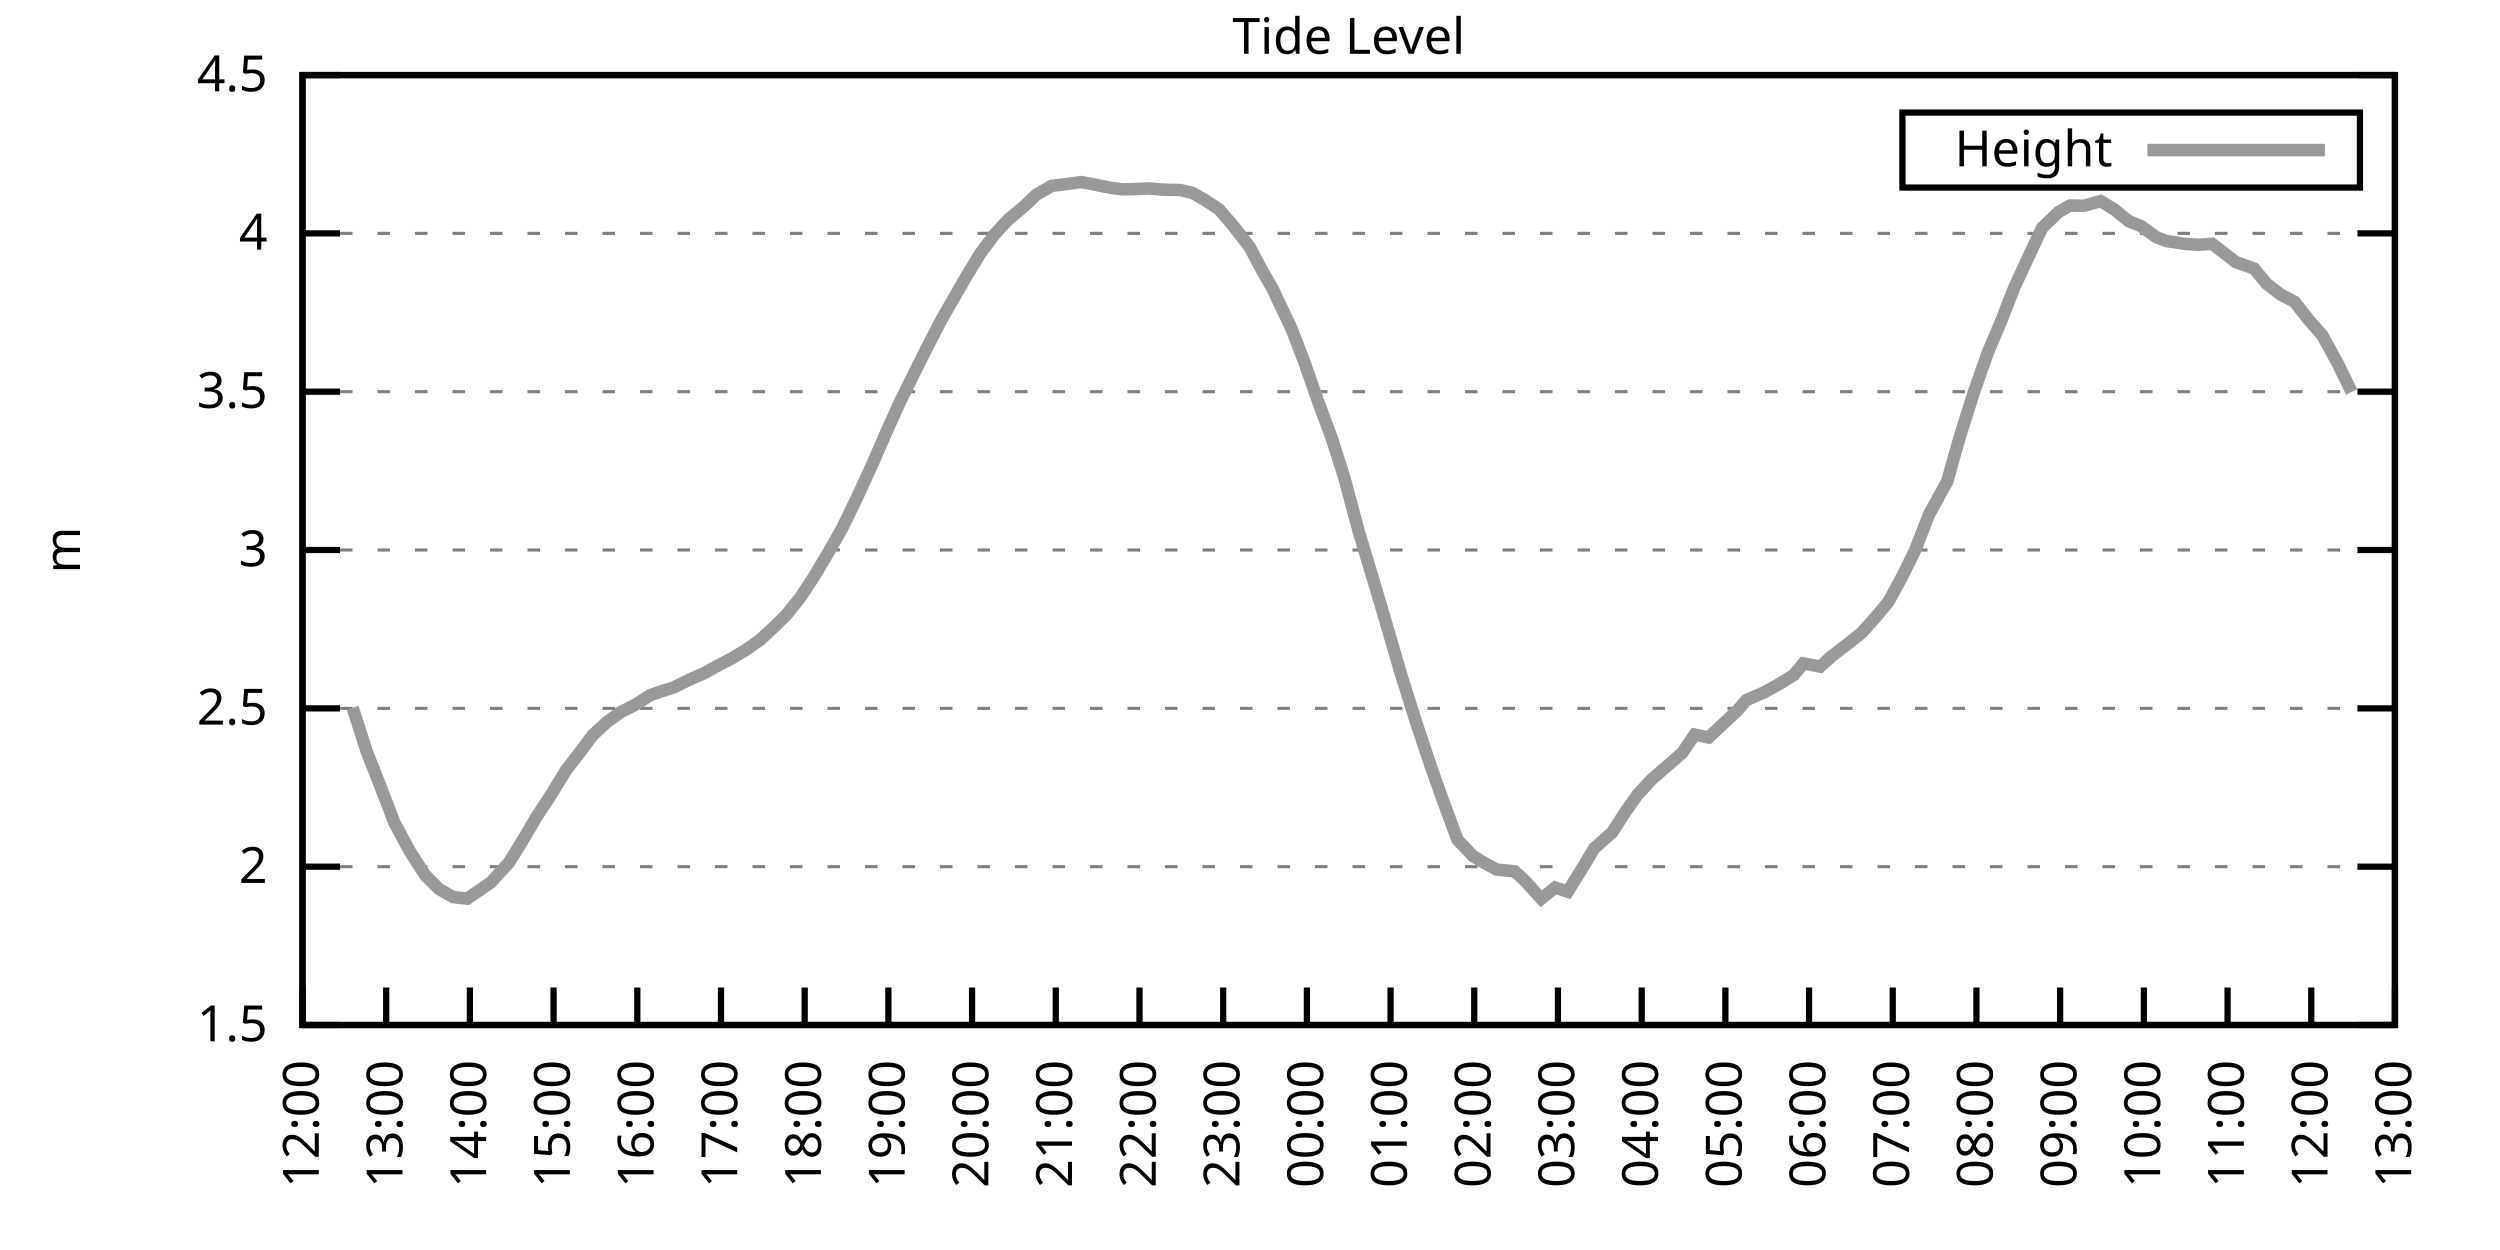
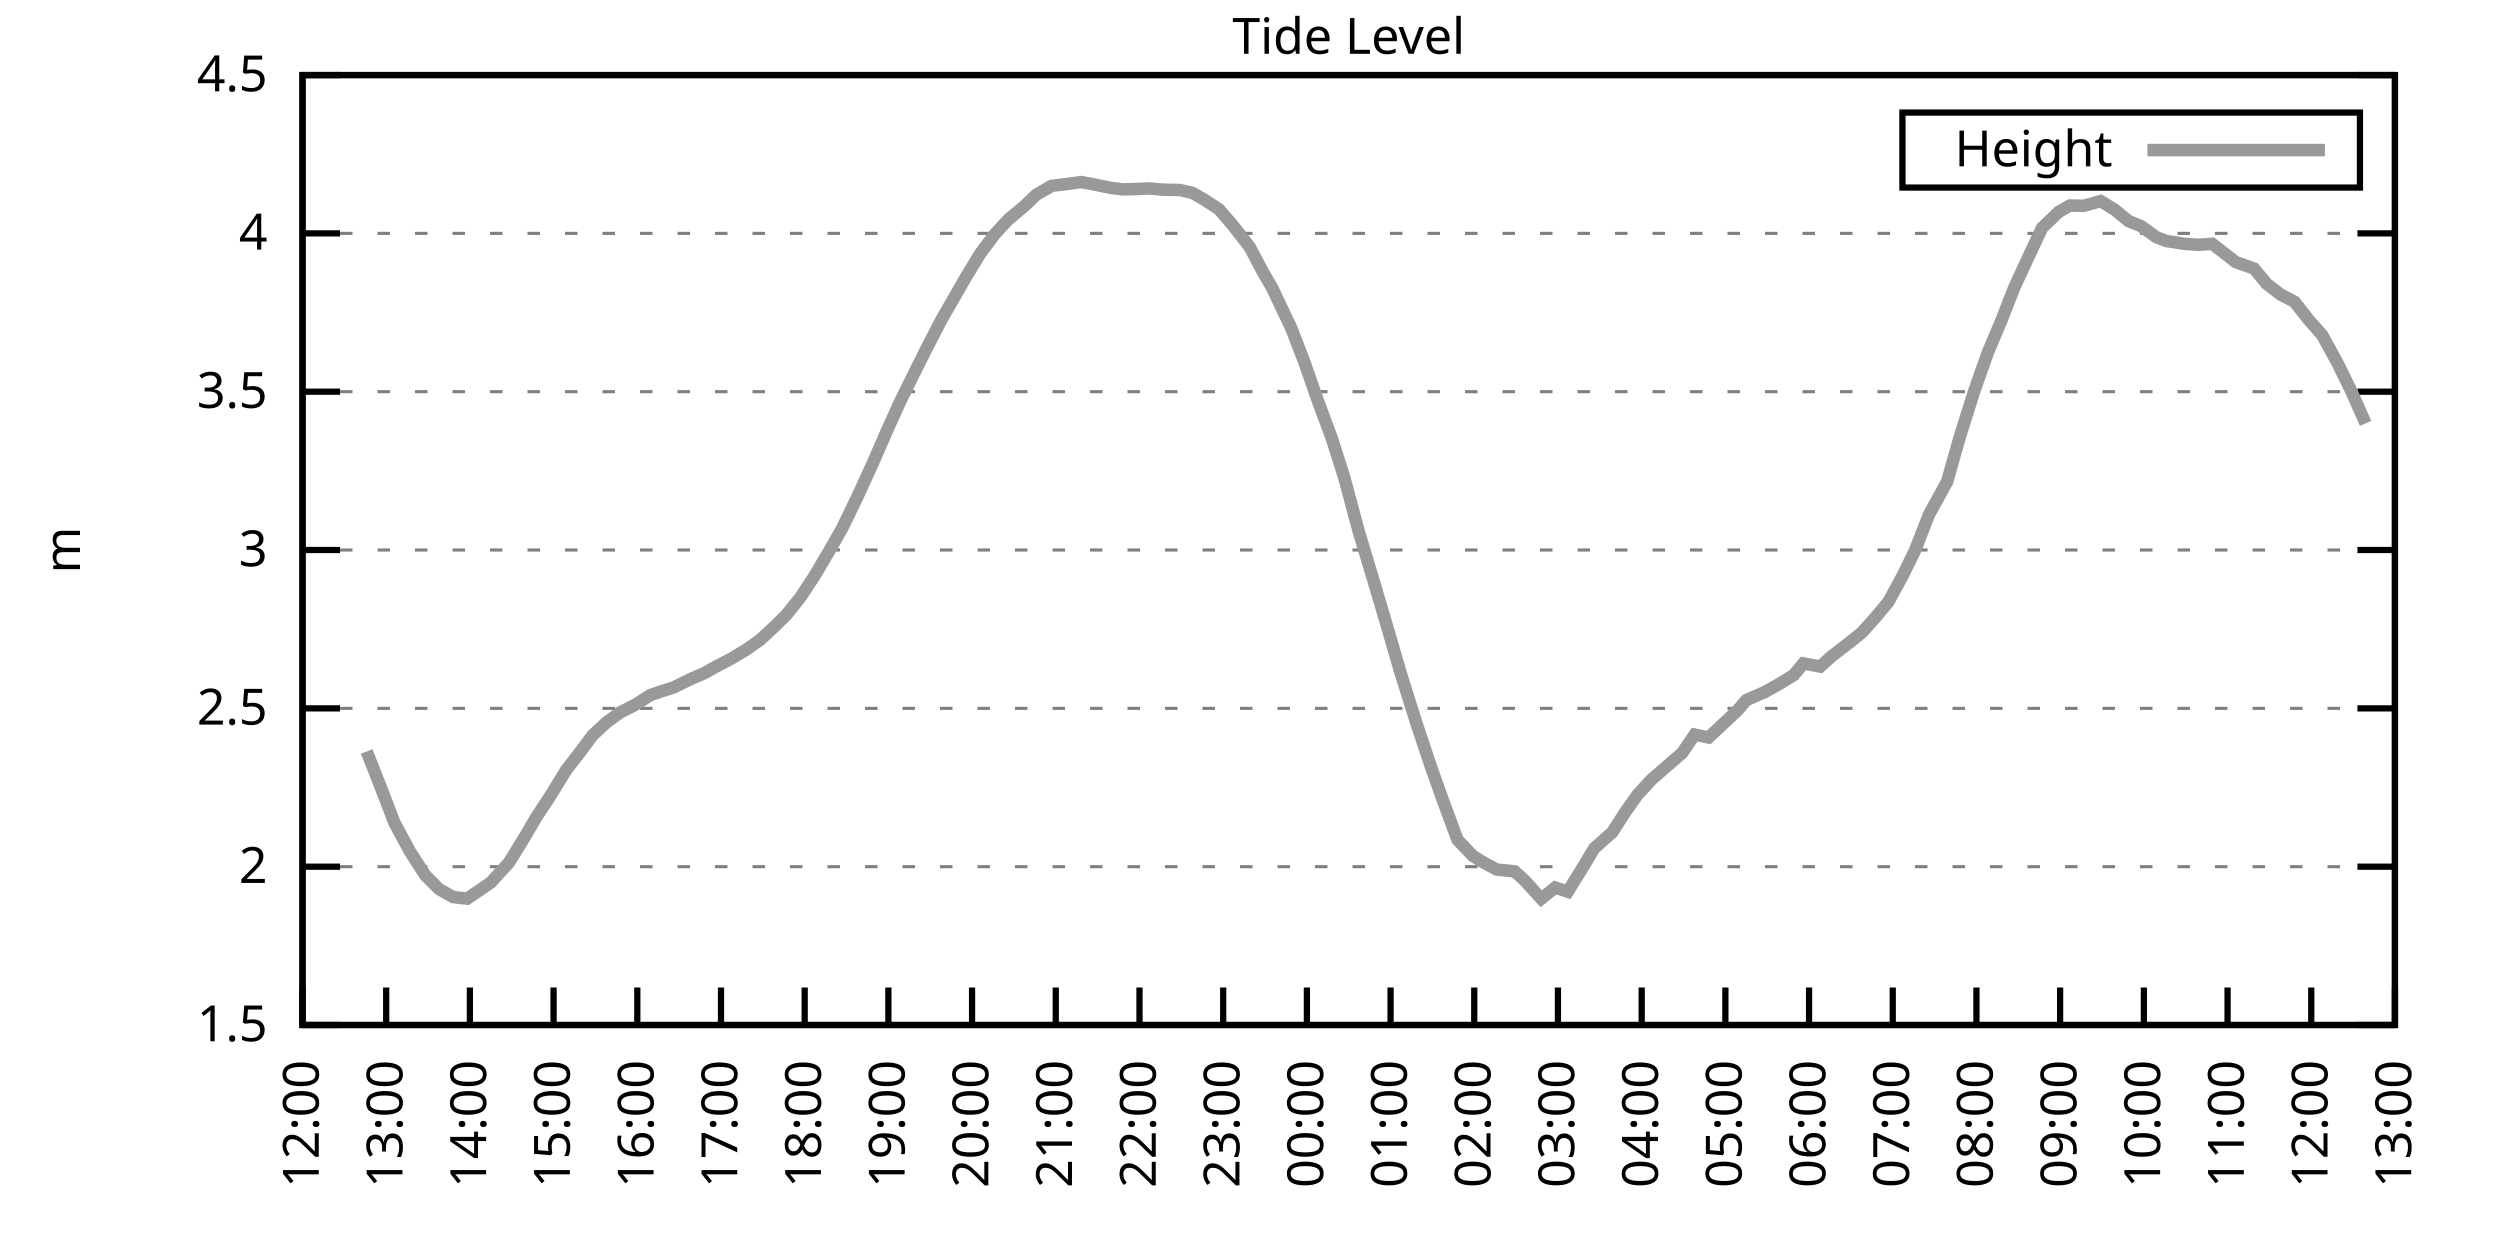
<svg xmlns="http://www.w3.org/2000/svg" xmlns:xlink="http://www.w3.org/1999/xlink" width="400" height="200" viewBox="0 0 400 200">
  <g id="gnuplot_canvas">
    <rect x="0" y="0" width="400" height="200" fill="none" />
    <defs>
      <circle id="gpDot" r="0.5" stroke-width="0.5" stroke="currentColor" />
      <path id="gpPt0" stroke-width="0.333" stroke="currentColor" d="M-1,0 h2 M0,-1 v2" />
      <path id="gpPt1" stroke-width="0.333" stroke="currentColor" d="M-1,-1 L1,1 M1,-1 L-1,1" />
      <path id="gpPt2" stroke-width="0.333" stroke="currentColor" d="M-1,0 L1,0 M0,-1 L0,1 M-1,-1 L1,1 M-1,1 L1,-1" />
      <rect id="gpPt3" stroke-width="0.333" stroke="currentColor" x="-1" y="-1" width="2" height="2" />
      <rect id="gpPt4" stroke-width="0.333" stroke="currentColor" fill="currentColor" x="-1" y="-1" width="2" height="2" />
      <circle id="gpPt5" stroke-width="0.333" stroke="currentColor" cx="0" cy="0" r="1" />
      <use xlink:href="#gpPt5" id="gpPt6" fill="currentColor" stroke="none" />
      <path id="gpPt7" stroke-width="0.333" stroke="currentColor" d="M0,-1.33 L-1.33,0.67 L1.33,0.67 z" />
      <use xlink:href="#gpPt7" id="gpPt8" fill="currentColor" stroke="none" />
      <use xlink:href="#gpPt7" id="gpPt9" stroke="currentColor" transform="rotate(180)" />
      <use xlink:href="#gpPt9" id="gpPt10" fill="currentColor" stroke="none" />
      <use xlink:href="#gpPt3" id="gpPt11" stroke="currentColor" transform="rotate(45)" />
      <use xlink:href="#gpPt11" id="gpPt12" fill="currentColor" stroke="none" />
      <path id="gpPt13" stroke-width="0.333" stroke="currentColor" d="M0,1.330 L1.265,0.411 L0.782,-1.067 L-0.782,-1.076 L-1.265,0.411 z" />
      <use xlink:href="#gpPt13" id="gpPt14" fill="currentColor" stroke="none" />
      <filter id="textbox" filterUnits="objectBoundingBox" x="0" y="0" height="1" width="1">
        <feFlood flood-color="white" flood-opacity="1" result="bgnd" />
        <feComposite in="SourceGraphic" in2="bgnd" operator="atop" />
      </filter>
      <filter id="greybox" filterUnits="objectBoundingBox" x="0" y="0" height="1" width="1">
        <feFlood flood-color="lightgrey" flood-opacity="1" result="grey" />
        <feComposite in="SourceGraphic" in2="grey" operator="atop" />
      </filter>
    </defs>
    <g fill="none" color="white" stroke="currentColor" stroke-width="1.00" stroke-linecap="butt" stroke-linejoin="miter">
</g>
    <g fill="none" color="black" stroke="currentColor" stroke-width="1.00" stroke-linecap="butt" stroke-linejoin="miter">
      <g stroke="none" shape-rendering="crispEdges">
        <polygon fill="rgb(255, 255, 255)" points="48.40,164.00 383.18,164.00 383.18,12.02 48.40,12.02 " />
      </g>
    </g>
    <g fill="none" color="black" stroke="currentColor" stroke-width="1.00" stroke-linecap="butt" stroke-linejoin="miter">
</g>
    <g fill="none" color="black" stroke="black" stroke-width="0.50" stroke-linecap="butt" stroke-linejoin="miter">
</g>
    <g fill="none" color="gray" stroke="currentColor" stroke-width="0.50" stroke-linecap="butt" stroke-linejoin="miter">
      <path stroke="gray" stroke-dasharray="2,4" class="gridline" d="M48.40,164.00 L383.19,164.00  " />
    </g>
    <g fill="none" color="gray" stroke="gray" stroke-width="1.00" stroke-linecap="butt" stroke-linejoin="miter">
</g>
    <g fill="none" color="black" stroke="currentColor" stroke-width="1.00" stroke-linecap="butt" stroke-linejoin="miter">
      <path stroke="black" d="M48.40,164.00 L54.40,164.00 M383.19,164.00 L377.19,164.00  " />
      <g transform="translate(42.80,166.60)" stroke="none" fill="black" font-family="Sans" font-size="8.00" text-anchor="end">
        <text>
          <tspan font-family="Sans"> 1.5</tspan>
        </text>
      </g>
    </g>
    <g fill="none" color="black" stroke="currentColor" stroke-width="1.00" stroke-linecap="butt" stroke-linejoin="miter">
</g>
    <g fill="none" color="black" stroke="black" stroke-width="0.50" stroke-linecap="butt" stroke-linejoin="miter">
</g>
    <g fill="none" color="gray" stroke="currentColor" stroke-width="0.50" stroke-linecap="butt" stroke-linejoin="miter">
      <path stroke="gray" stroke-dasharray="2,4" class="gridline" d="M48.40,138.67 L383.19,138.67  " />
    </g>
    <g fill="none" color="gray" stroke="gray" stroke-width="1.00" stroke-linecap="butt" stroke-linejoin="miter">
</g>
    <g fill="none" color="black" stroke="currentColor" stroke-width="1.00" stroke-linecap="butt" stroke-linejoin="miter">
      <path stroke="black" d="M48.40,138.67 L54.40,138.67 M383.19,138.67 L377.19,138.67  " />
      <g transform="translate(42.80,141.27)" stroke="none" fill="black" font-family="Sans" font-size="8.00" text-anchor="end">
        <text>
          <tspan font-family="Sans"> 2</tspan>
        </text>
      </g>
    </g>
    <g fill="none" color="black" stroke="currentColor" stroke-width="1.00" stroke-linecap="butt" stroke-linejoin="miter">
</g>
    <g fill="none" color="black" stroke="black" stroke-width="0.50" stroke-linecap="butt" stroke-linejoin="miter">
</g>
    <g fill="none" color="gray" stroke="currentColor" stroke-width="0.50" stroke-linecap="butt" stroke-linejoin="miter">
      <path stroke="gray" stroke-dasharray="2,4" class="gridline" d="M48.40,113.34 L383.19,113.34  " />
    </g>
    <g fill="none" color="gray" stroke="gray" stroke-width="1.00" stroke-linecap="butt" stroke-linejoin="miter">
</g>
    <g fill="none" color="black" stroke="currentColor" stroke-width="1.00" stroke-linecap="butt" stroke-linejoin="miter">
      <path stroke="black" d="M48.40,113.34 L54.40,113.34 M383.19,113.34 L377.19,113.34  " />
      <g transform="translate(42.80,115.94)" stroke="none" fill="black" font-family="Sans" font-size="8.00" text-anchor="end">
        <text>
          <tspan font-family="Sans"> 2.5</tspan>
        </text>
      </g>
    </g>
    <g fill="none" color="black" stroke="currentColor" stroke-width="1.00" stroke-linecap="butt" stroke-linejoin="miter">
</g>
    <g fill="none" color="black" stroke="black" stroke-width="0.50" stroke-linecap="butt" stroke-linejoin="miter">
</g>
    <g fill="none" color="gray" stroke="currentColor" stroke-width="0.50" stroke-linecap="butt" stroke-linejoin="miter">
      <path stroke="gray" stroke-dasharray="2,4" class="gridline" d="M48.40,88.00 L383.19,88.00  " />
    </g>
    <g fill="none" color="gray" stroke="gray" stroke-width="1.00" stroke-linecap="butt" stroke-linejoin="miter">
</g>
    <g fill="none" color="black" stroke="currentColor" stroke-width="1.00" stroke-linecap="butt" stroke-linejoin="miter">
      <path stroke="black" d="M48.40,88.00 L54.40,88.00 M383.19,88.00 L377.19,88.00  " />
      <g transform="translate(42.80,90.60)" stroke="none" fill="black" font-family="Sans" font-size="8.00" text-anchor="end">
        <text>
          <tspan font-family="Sans"> 3</tspan>
        </text>
      </g>
    </g>
    <g fill="none" color="black" stroke="currentColor" stroke-width="1.00" stroke-linecap="butt" stroke-linejoin="miter">
</g>
    <g fill="none" color="black" stroke="black" stroke-width="0.50" stroke-linecap="butt" stroke-linejoin="miter">
</g>
    <g fill="none" color="gray" stroke="currentColor" stroke-width="0.50" stroke-linecap="butt" stroke-linejoin="miter">
      <path stroke="gray" stroke-dasharray="2,4" class="gridline" d="M48.40,62.67 L383.19,62.67  " />
    </g>
    <g fill="none" color="gray" stroke="gray" stroke-width="1.00" stroke-linecap="butt" stroke-linejoin="miter">
</g>
    <g fill="none" color="black" stroke="currentColor" stroke-width="1.00" stroke-linecap="butt" stroke-linejoin="miter">
      <path stroke="black" d="M48.40,62.67 L54.40,62.67 M383.19,62.67 L377.19,62.67  " />
      <g transform="translate(42.80,65.27)" stroke="none" fill="black" font-family="Sans" font-size="8.00" text-anchor="end">
        <text>
          <tspan font-family="Sans"> 3.5</tspan>
        </text>
      </g>
    </g>
    <g fill="none" color="black" stroke="currentColor" stroke-width="1.00" stroke-linecap="butt" stroke-linejoin="miter">
</g>
    <g fill="none" color="black" stroke="black" stroke-width="0.50" stroke-linecap="butt" stroke-linejoin="miter">
</g>
    <g fill="none" color="gray" stroke="currentColor" stroke-width="0.50" stroke-linecap="butt" stroke-linejoin="miter">
      <path stroke="gray" stroke-dasharray="2,4" class="gridline" d="M48.40,37.34 L383.19,37.34  " />
    </g>
    <g fill="none" color="gray" stroke="gray" stroke-width="1.00" stroke-linecap="butt" stroke-linejoin="miter">
</g>
    <g fill="none" color="black" stroke="currentColor" stroke-width="1.00" stroke-linecap="butt" stroke-linejoin="miter">
      <path stroke="black" d="M48.40,37.34 L54.40,37.34 M383.19,37.34 L377.19,37.34  " />
      <g transform="translate(42.80,39.94)" stroke="none" fill="black" font-family="Sans" font-size="8.00" text-anchor="end">
        <text>
          <tspan font-family="Sans"> 4</tspan>
        </text>
      </g>
    </g>
    <g fill="none" color="black" stroke="currentColor" stroke-width="1.00" stroke-linecap="butt" stroke-linejoin="miter">
</g>
    <g fill="none" color="black" stroke="black" stroke-width="0.50" stroke-linecap="butt" stroke-linejoin="miter">
</g>
    <g fill="none" color="gray" stroke="currentColor" stroke-width="0.50" stroke-linecap="butt" stroke-linejoin="miter">
      <path stroke="gray" stroke-dasharray="2,4" class="gridline" d="M48.40,12.01 L383.19,12.01  " />
    </g>
    <g fill="none" color="gray" stroke="gray" stroke-width="1.00" stroke-linecap="butt" stroke-linejoin="miter">
</g>
    <g fill="none" color="black" stroke="currentColor" stroke-width="1.00" stroke-linecap="butt" stroke-linejoin="miter">
      <path stroke="black" d="M48.40,12.01 L54.40,12.01 M383.19,12.01 L377.19,12.01  " />
      <g transform="translate(42.80,14.61)" stroke="none" fill="black" font-family="Sans" font-size="8.00" text-anchor="end">
        <text>
          <tspan font-family="Sans"> 4.5</tspan>
        </text>
      </g>
    </g>
    <g fill="none" color="black" stroke="currentColor" stroke-width="1.00" stroke-linecap="butt" stroke-linejoin="miter">
      <path stroke="black" d="M48.40,164.00 L48.40,158.00  " />
      <g transform="translate(51.00,169.60) rotate(270.00)" stroke="none" fill="black" font-family="Sans" font-size="8.00" text-anchor="end">
        <text>
          <tspan font-family="Sans">12:00</tspan>
        </text>
      </g>
    </g>
    <g fill="none" color="black" stroke="currentColor" stroke-width="1.00" stroke-linecap="butt" stroke-linejoin="miter">
      <path stroke="black" d="M61.79,164.00 L61.79,158.00  " />
      <g transform="translate(64.39,169.60) rotate(270.00)" stroke="none" fill="black" font-family="Sans" font-size="8.00" text-anchor="end">
        <text>
          <tspan font-family="Sans">13:00</tspan>
        </text>
      </g>
    </g>
    <g fill="none" color="black" stroke="currentColor" stroke-width="1.00" stroke-linecap="butt" stroke-linejoin="miter">
      <path stroke="black" d="M75.18,164.00 L75.18,158.00  " />
      <g transform="translate(77.78,169.60) rotate(270.00)" stroke="none" fill="black" font-family="Sans" font-size="8.00" text-anchor="end">
        <text>
          <tspan font-family="Sans">14:00</tspan>
        </text>
      </g>
    </g>
    <g fill="none" color="black" stroke="currentColor" stroke-width="1.00" stroke-linecap="butt" stroke-linejoin="miter">
      <path stroke="black" d="M88.57,164.00 L88.57,158.00  " />
      <g transform="translate(91.17,169.60) rotate(270.00)" stroke="none" fill="black" font-family="Sans" font-size="8.00" text-anchor="end">
        <text>
          <tspan font-family="Sans">15:00</tspan>
        </text>
      </g>
    </g>
    <g fill="none" color="black" stroke="currentColor" stroke-width="1.00" stroke-linecap="butt" stroke-linejoin="miter">
      <path stroke="black" d="M101.97,164.00 L101.97,158.00  " />
      <g transform="translate(104.57,169.60) rotate(270.00)" stroke="none" fill="black" font-family="Sans" font-size="8.00" text-anchor="end">
        <text>
          <tspan font-family="Sans">16:00</tspan>
        </text>
      </g>
    </g>
    <g fill="none" color="black" stroke="currentColor" stroke-width="1.00" stroke-linecap="butt" stroke-linejoin="miter">
      <path stroke="black" d="M115.36,164.00 L115.36,158.00  " />
      <g transform="translate(117.96,169.60) rotate(270.00)" stroke="none" fill="black" font-family="Sans" font-size="8.00" text-anchor="end">
        <text>
          <tspan font-family="Sans">17:00</tspan>
        </text>
      </g>
    </g>
    <g fill="none" color="black" stroke="currentColor" stroke-width="1.00" stroke-linecap="butt" stroke-linejoin="miter">
      <path stroke="black" d="M128.75,164.00 L128.75,158.00  " />
      <g transform="translate(131.35,169.60) rotate(270.00)" stroke="none" fill="black" font-family="Sans" font-size="8.00" text-anchor="end">
        <text>
          <tspan font-family="Sans">18:00</tspan>
        </text>
      </g>
    </g>
    <g fill="none" color="black" stroke="currentColor" stroke-width="1.00" stroke-linecap="butt" stroke-linejoin="miter">
      <path stroke="black" d="M142.14,164.00 L142.14,158.00  " />
      <g transform="translate(144.74,169.60) rotate(270.00)" stroke="none" fill="black" font-family="Sans" font-size="8.00" text-anchor="end">
        <text>
          <tspan font-family="Sans">19:00</tspan>
        </text>
      </g>
    </g>
    <g fill="none" color="black" stroke="currentColor" stroke-width="1.00" stroke-linecap="butt" stroke-linejoin="miter">
      <path stroke="black" d="M155.53,164.00 L155.53,158.00  " />
      <g transform="translate(158.13,169.60) rotate(270.00)" stroke="none" fill="black" font-family="Sans" font-size="8.00" text-anchor="end">
        <text>
          <tspan font-family="Sans">20:00</tspan>
        </text>
      </g>
    </g>
    <g fill="none" color="black" stroke="currentColor" stroke-width="1.00" stroke-linecap="butt" stroke-linejoin="miter">
      <path stroke="black" d="M168.92,164.00 L168.92,158.00  " />
      <g transform="translate(171.52,169.60) rotate(270.00)" stroke="none" fill="black" font-family="Sans" font-size="8.00" text-anchor="end">
        <text>
          <tspan font-family="Sans">21:00</tspan>
        </text>
      </g>
    </g>
    <g fill="none" color="black" stroke="currentColor" stroke-width="1.00" stroke-linecap="butt" stroke-linejoin="miter">
      <path stroke="black" d="M182.32,164.00 L182.32,158.00  " />
      <g transform="translate(184.92,169.60) rotate(270.00)" stroke="none" fill="black" font-family="Sans" font-size="8.00" text-anchor="end">
        <text>
          <tspan font-family="Sans">22:00</tspan>
        </text>
      </g>
    </g>
    <g fill="none" color="black" stroke="currentColor" stroke-width="1.00" stroke-linecap="butt" stroke-linejoin="miter">
      <path stroke="black" d="M195.71,164.00 L195.71,158.00  " />
      <g transform="translate(198.31,169.60) rotate(270.00)" stroke="none" fill="black" font-family="Sans" font-size="8.00" text-anchor="end">
        <text>
          <tspan font-family="Sans">23:00</tspan>
        </text>
      </g>
    </g>
    <g fill="none" color="black" stroke="currentColor" stroke-width="1.00" stroke-linecap="butt" stroke-linejoin="miter">
      <path stroke="black" d="M209.10,164.00 L209.10,158.00  " />
      <g transform="translate(211.70,169.60) rotate(270.00)" stroke="none" fill="black" font-family="Sans" font-size="8.00" text-anchor="end">
        <text>
          <tspan font-family="Sans">00:00</tspan>
        </text>
      </g>
    </g>
    <g fill="none" color="black" stroke="currentColor" stroke-width="1.00" stroke-linecap="butt" stroke-linejoin="miter">
      <path stroke="black" d="M222.49,164.00 L222.49,158.00  " />
      <g transform="translate(225.09,169.60) rotate(270.00)" stroke="none" fill="black" font-family="Sans" font-size="8.00" text-anchor="end">
        <text>
          <tspan font-family="Sans">01:00</tspan>
        </text>
      </g>
    </g>
    <g fill="none" color="black" stroke="currentColor" stroke-width="1.00" stroke-linecap="butt" stroke-linejoin="miter">
      <path stroke="black" d="M235.88,164.00 L235.88,158.00  " />
      <g transform="translate(238.48,169.60) rotate(270.00)" stroke="none" fill="black" font-family="Sans" font-size="8.00" text-anchor="end">
        <text>
          <tspan font-family="Sans">02:00</tspan>
        </text>
      </g>
    </g>
    <g fill="none" color="black" stroke="currentColor" stroke-width="1.00" stroke-linecap="butt" stroke-linejoin="miter">
      <path stroke="black" d="M249.27,164.00 L249.27,158.00  " />
      <g transform="translate(251.87,169.60) rotate(270.00)" stroke="none" fill="black" font-family="Sans" font-size="8.00" text-anchor="end">
        <text>
          <tspan font-family="Sans">03:00</tspan>
        </text>
      </g>
    </g>
    <g fill="none" color="black" stroke="currentColor" stroke-width="1.00" stroke-linecap="butt" stroke-linejoin="miter">
      <path stroke="black" d="M262.67,164.00 L262.67,158.00  " />
      <g transform="translate(265.27,169.60) rotate(270.00)" stroke="none" fill="black" font-family="Sans" font-size="8.00" text-anchor="end">
        <text>
          <tspan font-family="Sans">04:00</tspan>
        </text>
      </g>
    </g>
    <g fill="none" color="black" stroke="currentColor" stroke-width="1.00" stroke-linecap="butt" stroke-linejoin="miter">
      <path stroke="black" d="M276.06,164.00 L276.06,158.00  " />
      <g transform="translate(278.66,169.60) rotate(270.00)" stroke="none" fill="black" font-family="Sans" font-size="8.00" text-anchor="end">
        <text>
          <tspan font-family="Sans">05:00</tspan>
        </text>
      </g>
    </g>
    <g fill="none" color="black" stroke="currentColor" stroke-width="1.00" stroke-linecap="butt" stroke-linejoin="miter">
      <path stroke="black" d="M289.45,164.00 L289.45,158.00  " />
      <g transform="translate(292.05,169.60) rotate(270.00)" stroke="none" fill="black" font-family="Sans" font-size="8.00" text-anchor="end">
        <text>
          <tspan font-family="Sans">06:00</tspan>
        </text>
      </g>
    </g>
    <g fill="none" color="black" stroke="currentColor" stroke-width="1.00" stroke-linecap="butt" stroke-linejoin="miter">
      <path stroke="black" d="M302.84,164.00 L302.84,158.00  " />
      <g transform="translate(305.44,169.60) rotate(270.00)" stroke="none" fill="black" font-family="Sans" font-size="8.00" text-anchor="end">
        <text>
          <tspan font-family="Sans">07:00</tspan>
        </text>
      </g>
    </g>
    <g fill="none" color="black" stroke="currentColor" stroke-width="1.00" stroke-linecap="butt" stroke-linejoin="miter">
      <path stroke="black" d="M316.23,164.00 L316.23,158.00  " />
      <g transform="translate(318.83,169.60) rotate(270.00)" stroke="none" fill="black" font-family="Sans" font-size="8.00" text-anchor="end">
        <text>
          <tspan font-family="Sans">08:00</tspan>
        </text>
      </g>
    </g>
    <g fill="none" color="black" stroke="currentColor" stroke-width="1.00" stroke-linecap="butt" stroke-linejoin="miter">
      <path stroke="black" d="M329.62,164.00 L329.62,158.00  " />
      <g transform="translate(332.22,169.60) rotate(270.00)" stroke="none" fill="black" font-family="Sans" font-size="8.00" text-anchor="end">
        <text>
          <tspan font-family="Sans">09:00</tspan>
        </text>
      </g>
    </g>
    <g fill="none" color="black" stroke="currentColor" stroke-width="1.00" stroke-linecap="butt" stroke-linejoin="miter">
      <path stroke="black" d="M343.02,164.00 L343.02,158.00  " />
      <g transform="translate(345.62,169.60) rotate(270.00)" stroke="none" fill="black" font-family="Sans" font-size="8.00" text-anchor="end">
        <text>
          <tspan font-family="Sans">10:00</tspan>
        </text>
      </g>
    </g>
    <g fill="none" color="black" stroke="currentColor" stroke-width="1.00" stroke-linecap="butt" stroke-linejoin="miter">
      <path stroke="black" d="M356.41,164.00 L356.41,158.00  " />
      <g transform="translate(359.01,169.60) rotate(270.00)" stroke="none" fill="black" font-family="Sans" font-size="8.00" text-anchor="end">
        <text>
          <tspan font-family="Sans">11:00</tspan>
        </text>
      </g>
    </g>
    <g fill="none" color="black" stroke="currentColor" stroke-width="1.00" stroke-linecap="butt" stroke-linejoin="miter">
      <path stroke="black" d="M369.80,164.00 L369.80,158.00  " />
      <g transform="translate(372.40,169.60) rotate(270.00)" stroke="none" fill="black" font-family="Sans" font-size="8.00" text-anchor="end">
        <text>
          <tspan font-family="Sans">12:00</tspan>
        </text>
      </g>
    </g>
    <g fill="none" color="black" stroke="currentColor" stroke-width="1.00" stroke-linecap="butt" stroke-linejoin="miter">
      <path stroke="black" d="M383.19,164.00 L383.19,158.00  " />
      <g transform="translate(385.79,169.60) rotate(270.00)" stroke="none" fill="black" font-family="Sans" font-size="8.00" text-anchor="end">
        <text>
          <tspan font-family="Sans">13:00</tspan>
        </text>
      </g>
    </g>
    <g fill="none" color="black" stroke="currentColor" stroke-width="1.00" stroke-linecap="butt" stroke-linejoin="miter">
</g>
    <g fill="none" color="black" stroke="currentColor" stroke-width="1.00" stroke-linecap="butt" stroke-linejoin="miter">
      <path stroke="black" d="M48.40,12.01 L48.40,164.00 L383.19,164.00 L383.19,12.01 L48.40,12.01 Z  " />
    </g>
    <g fill="none" color="black" stroke="currentColor" stroke-width="1.00" stroke-linecap="butt" stroke-linejoin="miter">
</g>
    <g fill="none" color="black" stroke="currentColor" stroke-width="1.00" stroke-linecap="butt" stroke-linejoin="miter">
      <path stroke="black" d="M304.39,30.01 L304.39,18.01 L377.59,18.01 L377.59,30.01 L304.39,30.01 Z  " />
    </g>
    <g id="Tide_level_plot_1">
      <g fill="none" color="white" stroke="black" stroke-width="2.00" stroke-linecap="butt" stroke-linejoin="miter">
</g>
      <g fill="none" color="black" stroke="currentColor" stroke-width="2.00" stroke-linecap="butt" stroke-linejoin="miter">
        <g transform="translate(337.99,26.61)" stroke="none" fill="black" font-family="Sans" font-size="8.00" text-anchor="end">
          <text>
            <tspan font-family="Sans">Height</tspan>
          </text>
        </g>
      </g>
      <g fill="none" color="black" stroke="currentColor" stroke-width="2.00" stroke-linecap="butt" stroke-linejoin="miter">
-         <path stroke="rgb(153, 153, 153)" d="M343.59,24.01 L371.99,24.01 M56.43,113.24 L58.67,120.23 L60.90,125.90 L63.13,131.68 L65.59,136.24 L68.04,140.04   L70.27,142.27 L72.50,143.53 L74.74,143.79 L76.97,142.27 L78.53,141.20 L81.43,138.01 L83.66,134.41 L85.90,130.61   L88.13,127.22 L90.58,123.22 L92.82,120.33 L94.82,117.64 L97.06,115.57 L99.29,113.94 L101.52,112.83 L103.98,111.26   L105.54,110.70 L107.77,109.99 L110.67,108.57 L112.68,107.71 L114.47,106.70 L116.92,105.43 L119.38,103.96 L121.61,102.39   L123.84,100.32 L125.85,98.34 L128.08,95.55 L130.31,92.16 L132.77,88.00 L134.78,84.46 L137.23,79.39 L139.69,74.02   L141.92,68.90 L143.93,64.45 L146.16,59.94 L148.39,55.48 L150.62,51.17 L152.63,47.68 L154.64,44.18 L156.87,40.53   L159.10,37.54 L161.34,35.11 L164.01,32.88 L165.80,31.16 L168.25,29.74 L170.71,29.44 L172.94,29.13 L174.95,29.49   L177.63,30.05 L179.64,30.30 L181.65,30.25 L183.88,30.15 L186.11,30.35 L188.79,30.40 L190.80,30.86 L192.81,32.02   L195.04,33.49 L197.27,36.08 L199.95,39.52 L202.18,43.73 L203.52,46.01 L206.64,52.59 L208.65,57.81 L210.88,64.19   L213.12,70.22 L215.13,76.56 L217.36,84.91 L220.04,93.83 L222.27,101.38 L224.05,107.51 L226.51,115.36 L228.96,122.71   L230.75,127.73 L233.20,134.36 L235.66,136.95 L237.22,137.91 L239.45,139.12 L242.36,139.43 L243.92,140.85 L246.60,143.79   L248.83,142.01 L250.84,142.67 L253.07,139.07 L255.08,135.73 L257.98,133.15 L259.99,130.00 L262.00,127.17 L264.23,124.74   L266.91,122.41 L269.14,120.48 L271.15,117.54 L273.38,118.00 L278.07,113.59 L279.41,112.02 L282.31,110.75 L284.32,109.64   L286.99,108.02 L288.56,106.14 L291.23,106.65 L293.02,105.03 L295.92,102.80 L297.93,101.18 L300.16,98.69 L302.17,96.26   L304.40,92.16 L306.41,88.06 L308.64,82.33 L311.54,77.06 L313.55,69.97 L315.79,62.83 L318.02,56.49 L320.25,51.22   L322.26,46.06 L324.49,41.24 L326.72,36.48 L329.40,33.90 L331.19,32.88 L333.42,32.93 L336.10,32.17 L338.33,33.54   L340.56,35.37 L342.57,36.18 L345.02,37.95 L346.59,38.56 L349.49,39.01 L351.72,39.17 L353.95,39.01 L356.18,40.74   L357.75,41.95 L360.65,42.97 L362.66,45.40 L364.89,47.12 L367.12,48.28 L369.35,51.12 L371.58,53.66 L374.04,58.16   L376.27,62.72  " />
+         <path stroke="rgb(153, 153, 153)" d="M343.59,24.01 L371.99,24.01 M58.67,120.23 L60.90,125.90 L63.13,131.68 L65.59,136.24 L68.04,140.04 L70.27,142.27   L72.50,143.53 L74.74,143.79 L76.97,142.27 L78.53,141.20 L81.43,138.01 L83.66,134.41 L85.90,130.61 L88.13,127.22   L90.58,123.22 L92.82,120.33 L94.82,117.64 L97.06,115.57 L99.29,113.94 L101.52,112.83 L103.98,111.26 L105.54,110.70   L107.77,109.99 L110.67,108.57 L112.68,107.71 L114.47,106.70 L116.92,105.43 L119.38,103.96 L121.61,102.39 L123.84,100.32   L125.85,98.34 L128.08,95.55 L130.31,92.16 L132.77,88.00 L134.78,84.46 L137.23,79.39 L139.69,74.02 L141.92,68.90   L143.93,64.45 L146.16,59.94 L148.39,55.48 L150.62,51.17 L152.63,47.68 L154.64,44.18 L156.87,40.53 L159.10,37.54   L161.34,35.11 L164.01,32.88 L165.80,31.16 L168.25,29.74 L170.71,29.44 L172.94,29.13 L174.95,29.49 L177.63,30.05   L179.64,30.30 L181.65,30.25 L183.88,30.15 L186.11,30.35 L188.79,30.40 L190.80,30.86 L192.81,32.02 L195.04,33.49   L197.27,36.08 L199.95,39.52 L202.18,43.73 L203.52,46.01 L206.64,52.59 L208.65,57.81 L210.88,64.19 L213.12,70.22   L215.13,76.56 L217.36,84.91 L220.04,93.83 L222.27,101.38 L224.05,107.51 L226.51,115.36 L228.96,122.71 L230.75,127.73   L233.20,134.36 L235.66,136.95 L237.22,137.91 L239.45,139.12 L242.36,139.43 L243.92,140.85 L246.60,143.79 L248.83,142.01   L250.84,142.67 L253.07,139.07 L255.08,135.73 L257.98,133.15 L259.99,130.00 L262.00,127.17 L264.23,124.74 L266.91,122.41   L269.14,120.48 L271.15,117.54 L273.38,118.00 L278.07,113.59 L279.41,112.02 L282.31,110.75 L284.32,109.64 L286.99,108.02   L288.56,106.14 L291.23,106.65 L293.02,105.03 L295.92,102.80 L297.93,101.18 L300.16,98.69 L302.17,96.26 L304.40,92.16   L306.41,88.06 L308.64,82.33 L311.54,77.06 L313.55,69.97 L315.79,62.83 L318.02,56.49 L320.25,51.22 L322.26,46.06   L324.49,41.24 L326.72,36.48 L329.40,33.90 L331.19,32.88 L333.42,32.93 L336.10,32.17 L338.33,33.54 L340.56,35.37   L342.57,36.18 L345.02,37.95 L346.59,38.56 L349.49,39.01 L351.72,39.17 L353.95,39.01 L356.18,40.74 L357.75,41.95   L360.65,42.97 L362.66,45.40 L364.89,47.12 L367.12,48.28 L369.35,51.12 L371.58,53.66 L374.04,58.16 L376.27,62.72   L378.50,67.74  " />
      </g>
    </g>
    <g fill="none" color="black" stroke="currentColor" stroke-width="2.00" stroke-linecap="butt" stroke-linejoin="miter">
</g>
    <g fill="none" color="black" stroke="black" stroke-width="1.00" stroke-linecap="butt" stroke-linejoin="miter">
</g>
    <g fill="none" color="black" stroke="currentColor" stroke-width="1.00" stroke-linecap="butt" stroke-linejoin="miter">
      <path stroke="black" d="M48.40,12.01 L48.40,164.00 L383.19,164.00 L383.19,12.01 L48.40,12.01 Z  " />
      <g transform="translate(12.80,88.01) rotate(270.00)" stroke="none" fill="black" font-family="Sans" font-size="8.00" text-anchor="middle">
        <text>
          <tspan font-family="Sans">m</tspan>
        </text>
      </g>
    </g>
    <g fill="none" color="black" stroke="currentColor" stroke-width="1.00" stroke-linecap="butt" stroke-linejoin="miter">
</g>
    <g fill="none" color="black" stroke="currentColor" stroke-width="1.00" stroke-linecap="butt" stroke-linejoin="miter">
      <g transform="translate(215.79,8.61)" stroke="none" fill="black" font-family="Sans" font-size="8.00" text-anchor="middle">
        <text>
          <tspan font-family="Sans">Tide Level</tspan>
        </text>
      </g>
    </g>
    <g fill="none" color="black" stroke="currentColor" stroke-width="1.00" stroke-linecap="butt" stroke-linejoin="miter">
</g>
  </g>
</svg>
